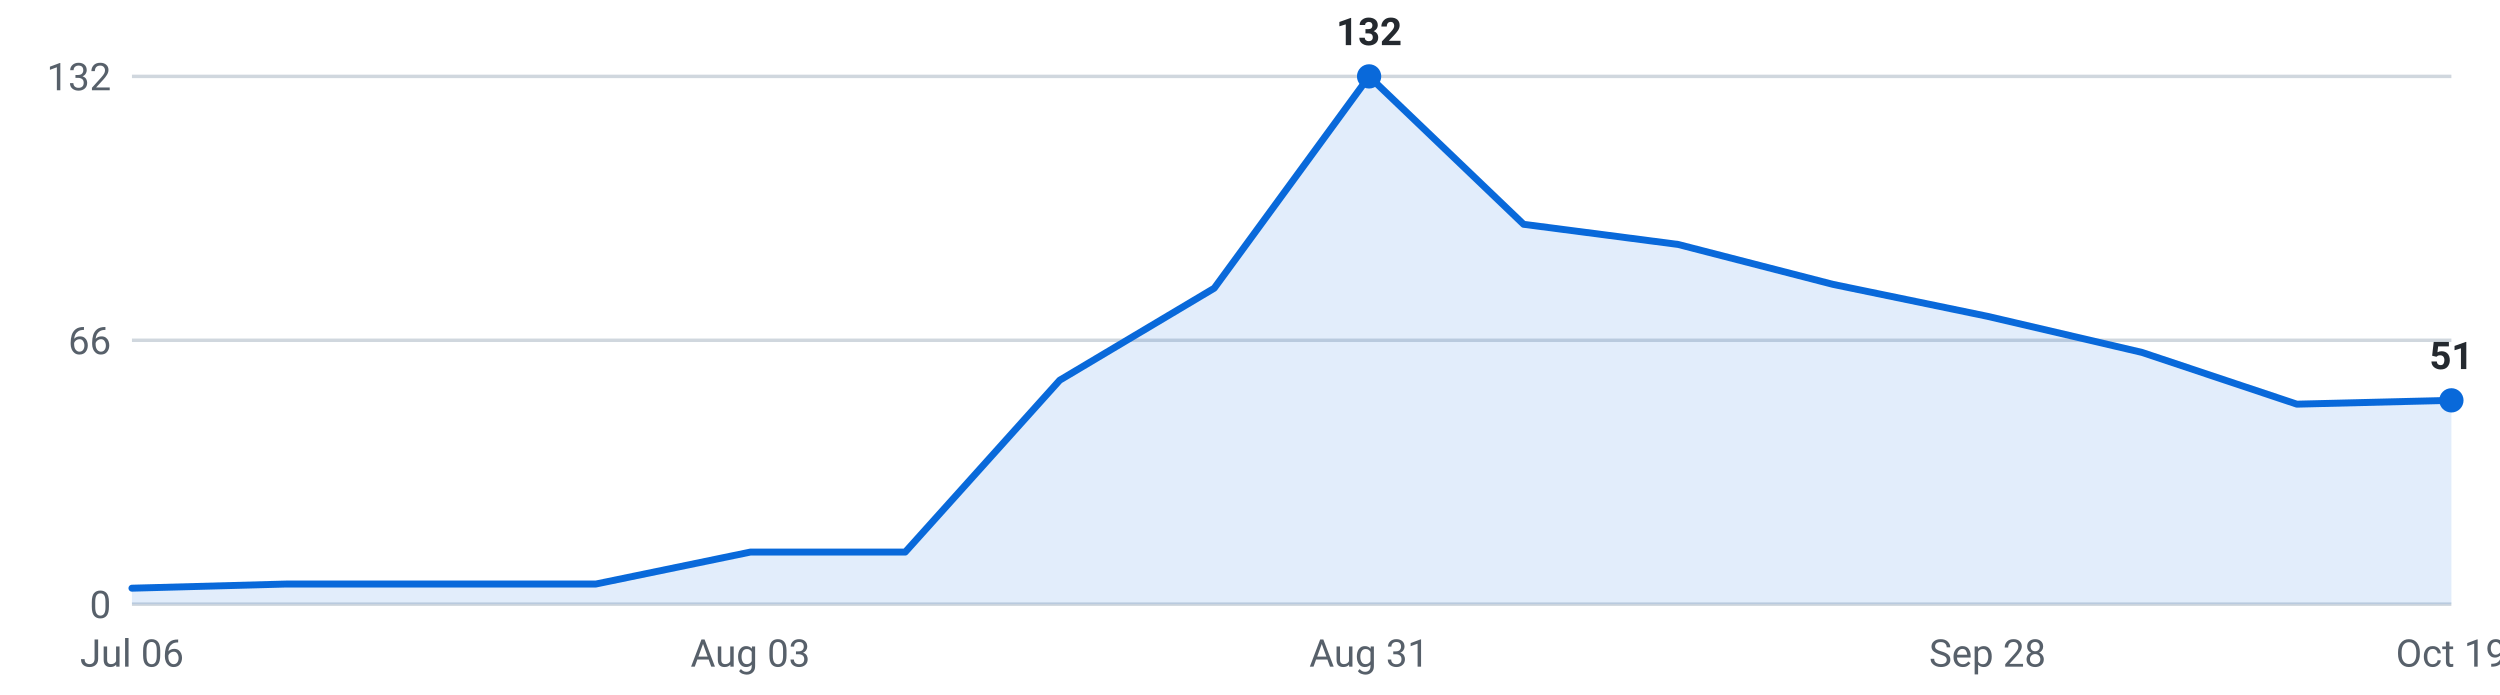
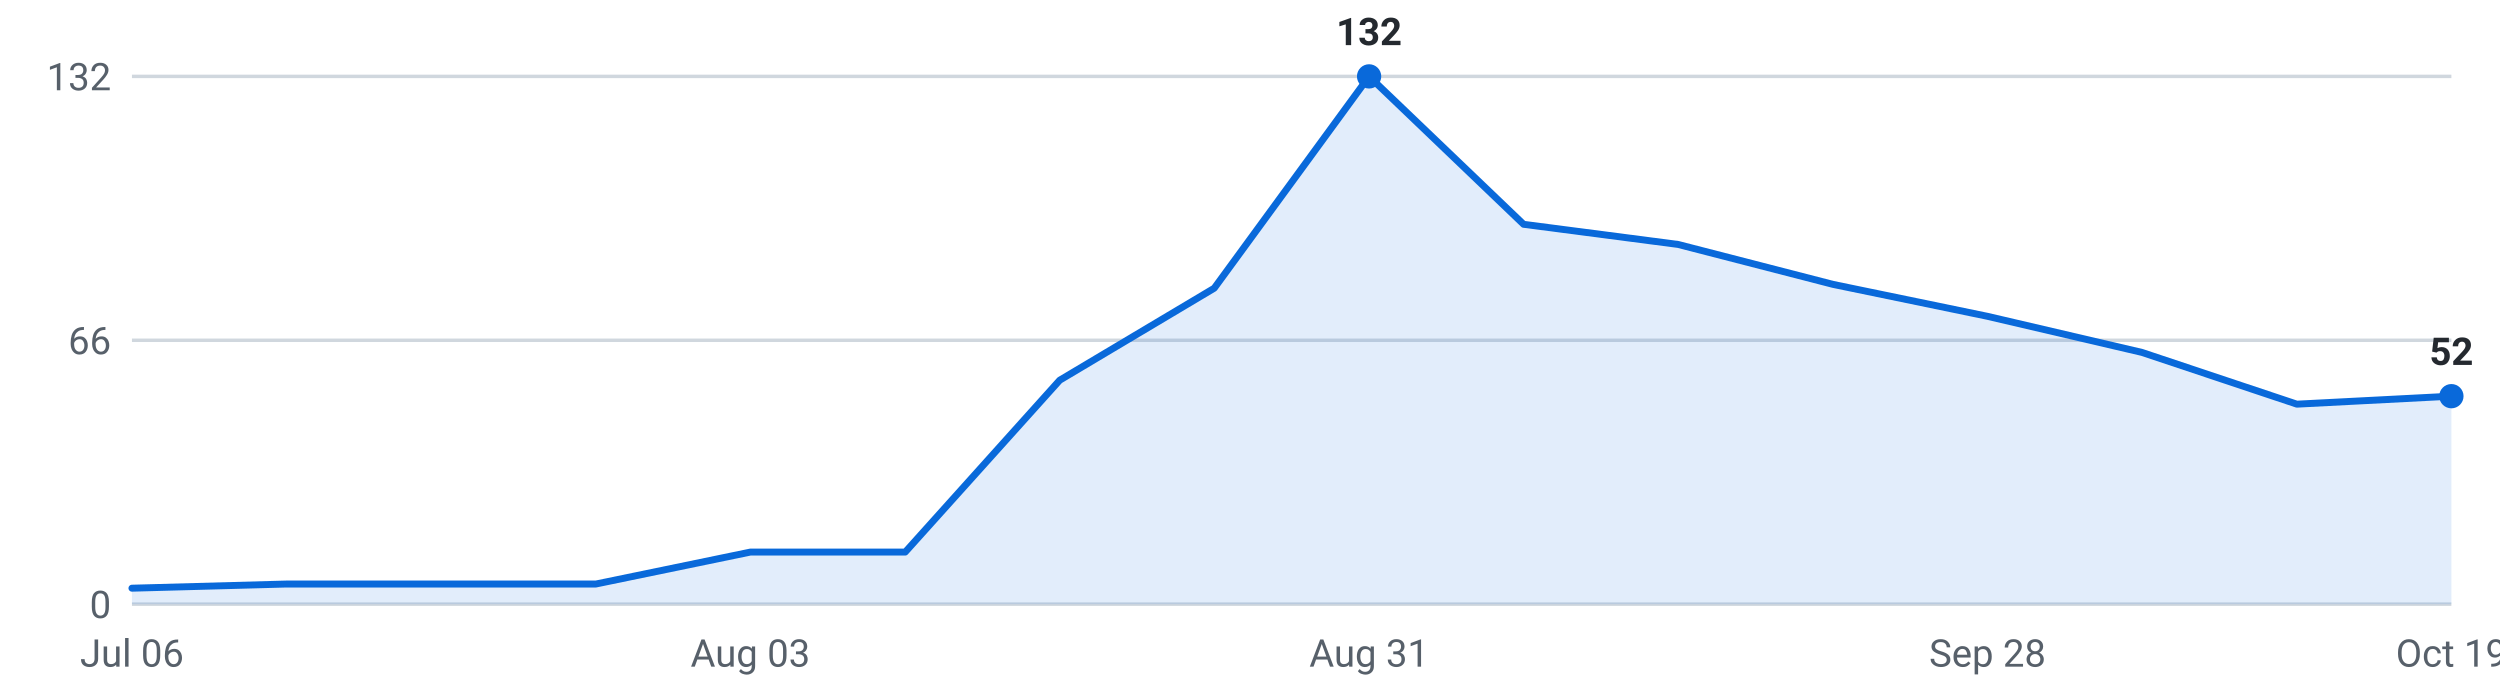
<svg xmlns="http://www.w3.org/2000/svg" viewBox="0 0 720 200" width="720" height="200" role="img" aria-label="Internships posted per week, last 16 weeks">
  <g font-family="-apple-system,Segoe UI,Roboto,sans-serif" font-size="11">
    <line x1="38" y1="174.0" x2="706" y2="174.0" stroke="#d0d7de" stroke-width="1" />
    <text x="32" y="178.0" text-anchor="end" fill="#57606a">0</text>
    <line x1="38" y1="98.0" x2="706" y2="98.0" stroke="#d0d7de" stroke-width="1" />
    <text x="32" y="102.0" text-anchor="end" fill="#57606a">66</text>
    <line x1="38" y1="22.0" x2="706" y2="22.0" stroke="#d0d7de" stroke-width="1" />
    <text x="32" y="26.0" text-anchor="end" fill="#57606a">132</text>
-     <path d="M38.0,174 L38.0,169.4 L82.5,168.2 L127.1,168.2 L171.6,168.2 L216.1,159.0 L260.7,159.0 L305.2,109.5 L349.7,83.0 L394.3,22.0 L438.8,64.6 L483.3,70.4 L527.9,81.9 L572.4,91.1 L616.9,101.5 L661.5,116.4 L706.0,115.3 L706.0,174 Z" fill="#0969da" fill-opacity="0.12" />
-     <polyline points="38.0,169.4 82.5,168.2 127.1,168.2 171.6,168.2 216.1,159.0 260.7,159.0 305.2,109.5 349.7,83.0 394.3,22.0 438.8,64.6 483.3,70.4 527.9,81.9 572.4,91.1 616.9,101.5 661.5,116.4 706.0,115.3" fill="none" stroke="#0969da" stroke-width="2" stroke-linejoin="round" stroke-linecap="round" />
+     <path d="M38.0,174 L38.0,169.4 L82.5,168.2 L127.1,168.2 L171.6,168.2 L216.1,159.0 L260.7,159.0 L305.2,109.5 L349.7,83.0 L394.3,22.0 L438.8,64.6 L483.3,70.4 L527.9,81.9 L572.4,91.1 L616.9,101.5 L661.5,116.4 L706.0,114.1 L706.0,174 Z" fill="#0969da" fill-opacity="0.12" />
+     <polyline points="38.0,169.4 82.5,168.2 127.1,168.2 171.6,168.2 216.1,159.0 260.7,159.0 305.2,109.5 349.7,83.0 394.3,22.0 438.8,64.6 483.3,70.4 527.9,81.9 572.4,91.1 616.9,101.5 661.5,116.4 706.0,114.1" fill="none" stroke="#0969da" stroke-width="2" stroke-linejoin="round" stroke-linecap="round" />
    <circle cx="394.3" cy="22.0" r="3.5" fill="#0969da" />
    <text x="394.3" y="13.0" text-anchor="middle" fill="#24292f" font-weight="600">132</text>
-     <circle cx="706.0" cy="115.3" r="3.5" fill="#0969da" />
-     <text x="706.0" y="106.3" text-anchor="middle" fill="#24292f" font-weight="600">51</text>
+     <circle cx="706.0" cy="114.1" r="3.5" fill="#0969da" />
+     <text x="706.0" y="105.1" text-anchor="middle" fill="#24292f" font-weight="600">52</text>
    <text x="38.0" y="192" text-anchor="middle" fill="#57606a">Jul 06</text>
    <text x="216.1" y="192" text-anchor="middle" fill="#57606a">Aug 03</text>
    <text x="394.3" y="192" text-anchor="middle" fill="#57606a">Aug 31</text>
    <text x="572.4" y="192" text-anchor="middle" fill="#57606a">Sep 28</text>
    <text x="706.0" y="192" text-anchor="middle" fill="#57606a">Oct 19</text>
  </g>
</svg>
